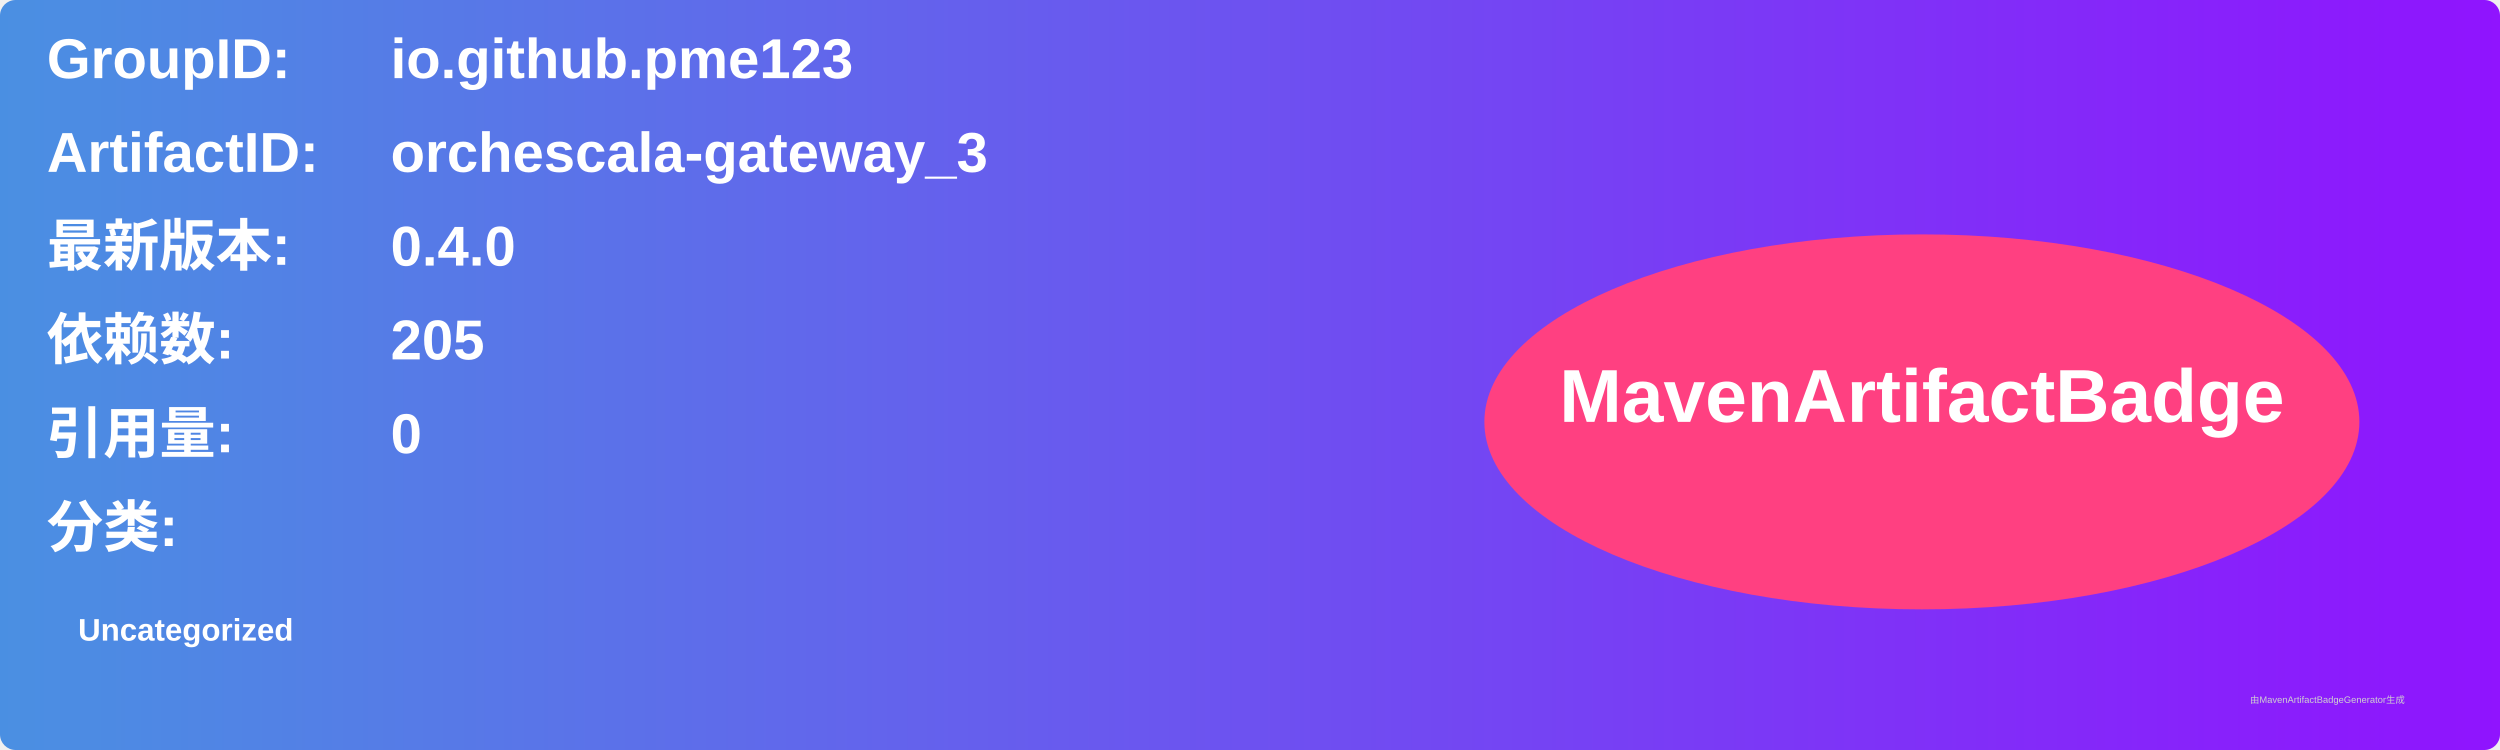
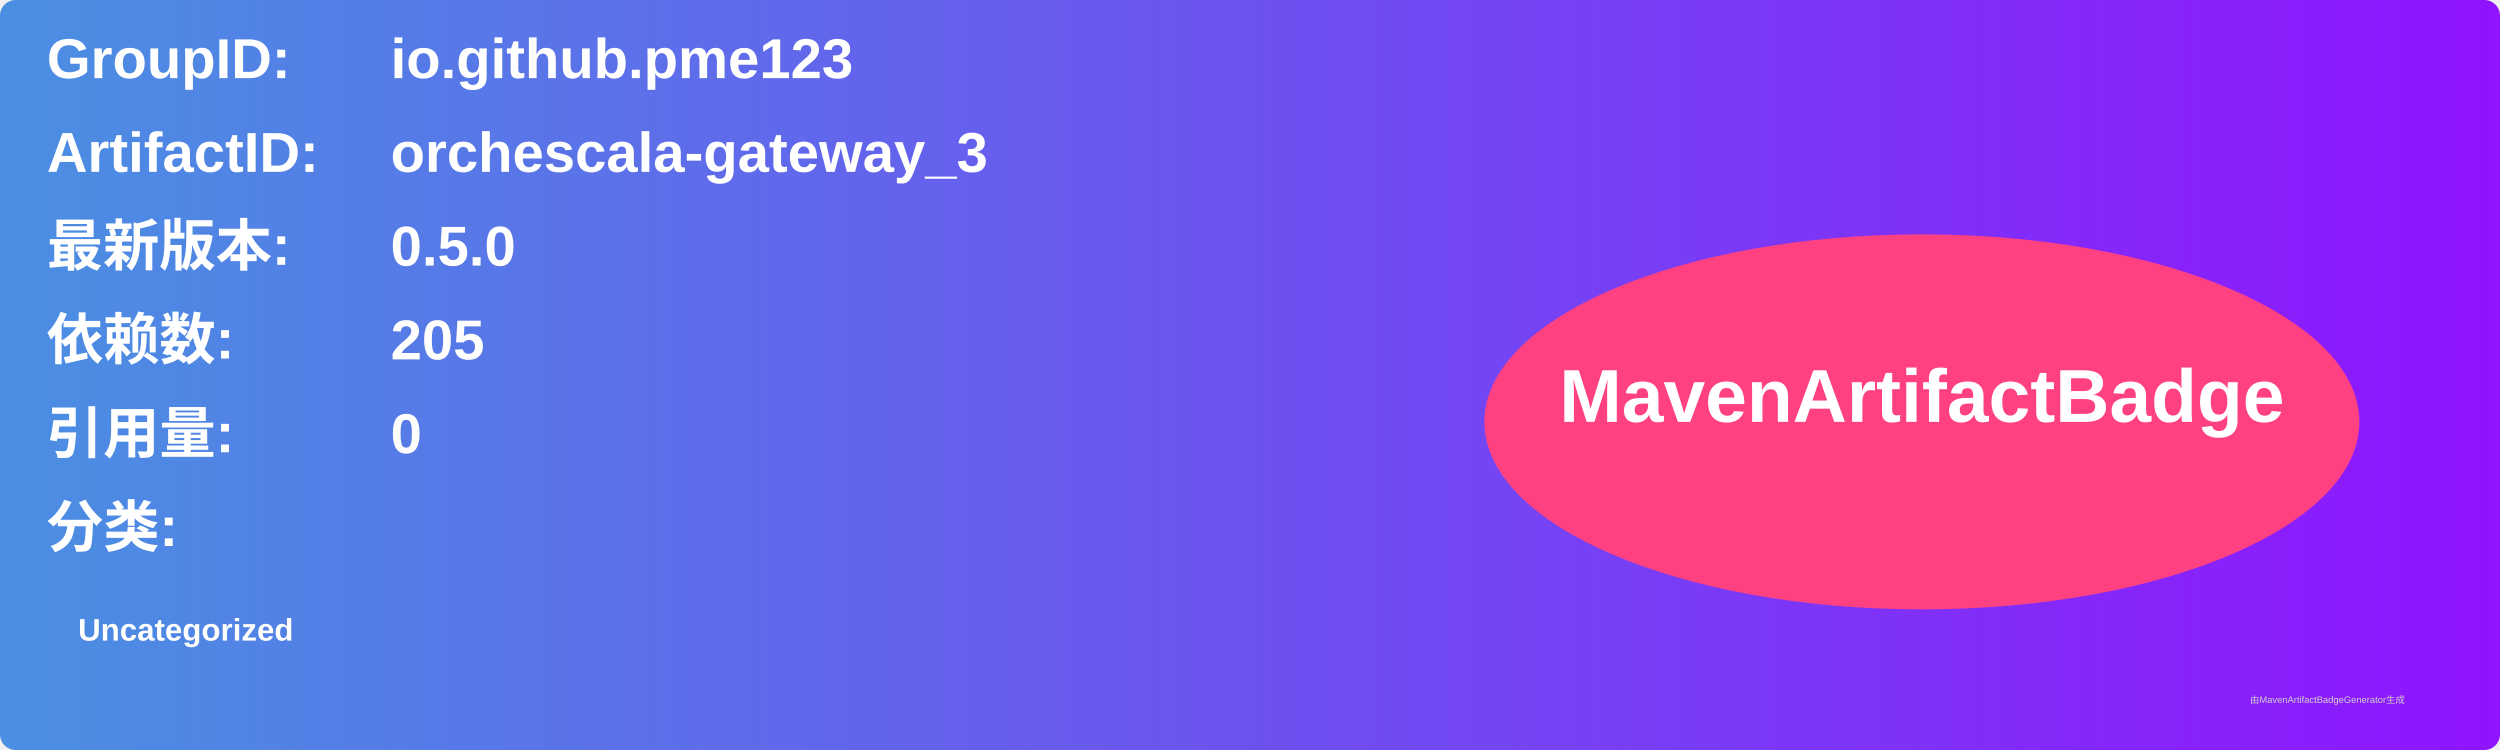
<svg xmlns="http://www.w3.org/2000/svg" width="800" height="240" viewBox="0 0 800 240">
  <linearGradient id="grad" x1="0%" y1="0%" x2="100%" y2="0%">
    <stop offset="0%" stop-color="#4a90e2" />
    <stop offset="100%" stop-color="#9013fe" />
  </linearGradient>
  <rect width="100%" height="100%" rx="5" ry="5" fill="url(#grad)" />
  <g transform="translate(15, 15)">
    <text x="0" y="10" font-family="Arial" font-size="18" fill="white" font-weight="bold" width="260">GroupID:</text>
    <text x="110" y="10" font-family="Arial" font-size="18" fill="white" font-weight="bold" width="460">io.github.pme123</text>
    <text x="0" y="40" font-family="Arial" font-size="18" fill="white" font-weight="bold" width="260">ArtifactID:</text>
    <text x="110" y="40" font-family="Arial" font-size="18" fill="white" font-weight="bold" width="460">orchescala-gateway_3</text>
    <text x="0" y="70" font-family="Arial" font-size="18" fill="white" font-weight="bold">最新版本:</text>
    <text x="110" y="70" font-family="Arial" font-size="18" fill="white" font-weight="bold">
-       <tspan font-weight="bold">0.4.0</tspan>
+       <tspan font-weight="bold">0.5.0</tspan>
    </text>
    <text x="0" y="100" font-family="Arial" font-size="18" fill="white" font-weight="bold">依赖数: </text>
    <text x="110" y="100" font-family="Arial" font-size="18" fill="white">
      <tspan font-weight="bold">205</tspan>
    </text>
    <text x="0" y="130" font-family="Arial" font-size="18" fill="white" font-weight="bold">引用量: </text>
    <text x="110" y="130" font-family="Arial" font-size="18" fill="white">
      <tspan font-weight="bold">0</tspan>
    </text>
    <text x="0" y="160" font-family="Arial" font-size="18" fill="white" font-weight="bold">分类:</text>
    <text x="10" y="190" font-family="Arial" font-size="10" fill="white">
      <tspan font-weight="bold">Uncategorized</tspan>
    </text>
    <ellipse cx="600" cy="120" rx="140" ry="60" fill="#ff4081" />
    <text x="600" y="120" text-anchor="middle" font-family="Arial" font-size="24" fill="white" font-weight="bold">MavenArtifactBadge</text>
  </g>
  <text x="720" y="225" font-family="Arial" font-size="3" fill="#d0d0d0">由MavenArtifactBadgeGenerator生成</text>
</svg>
